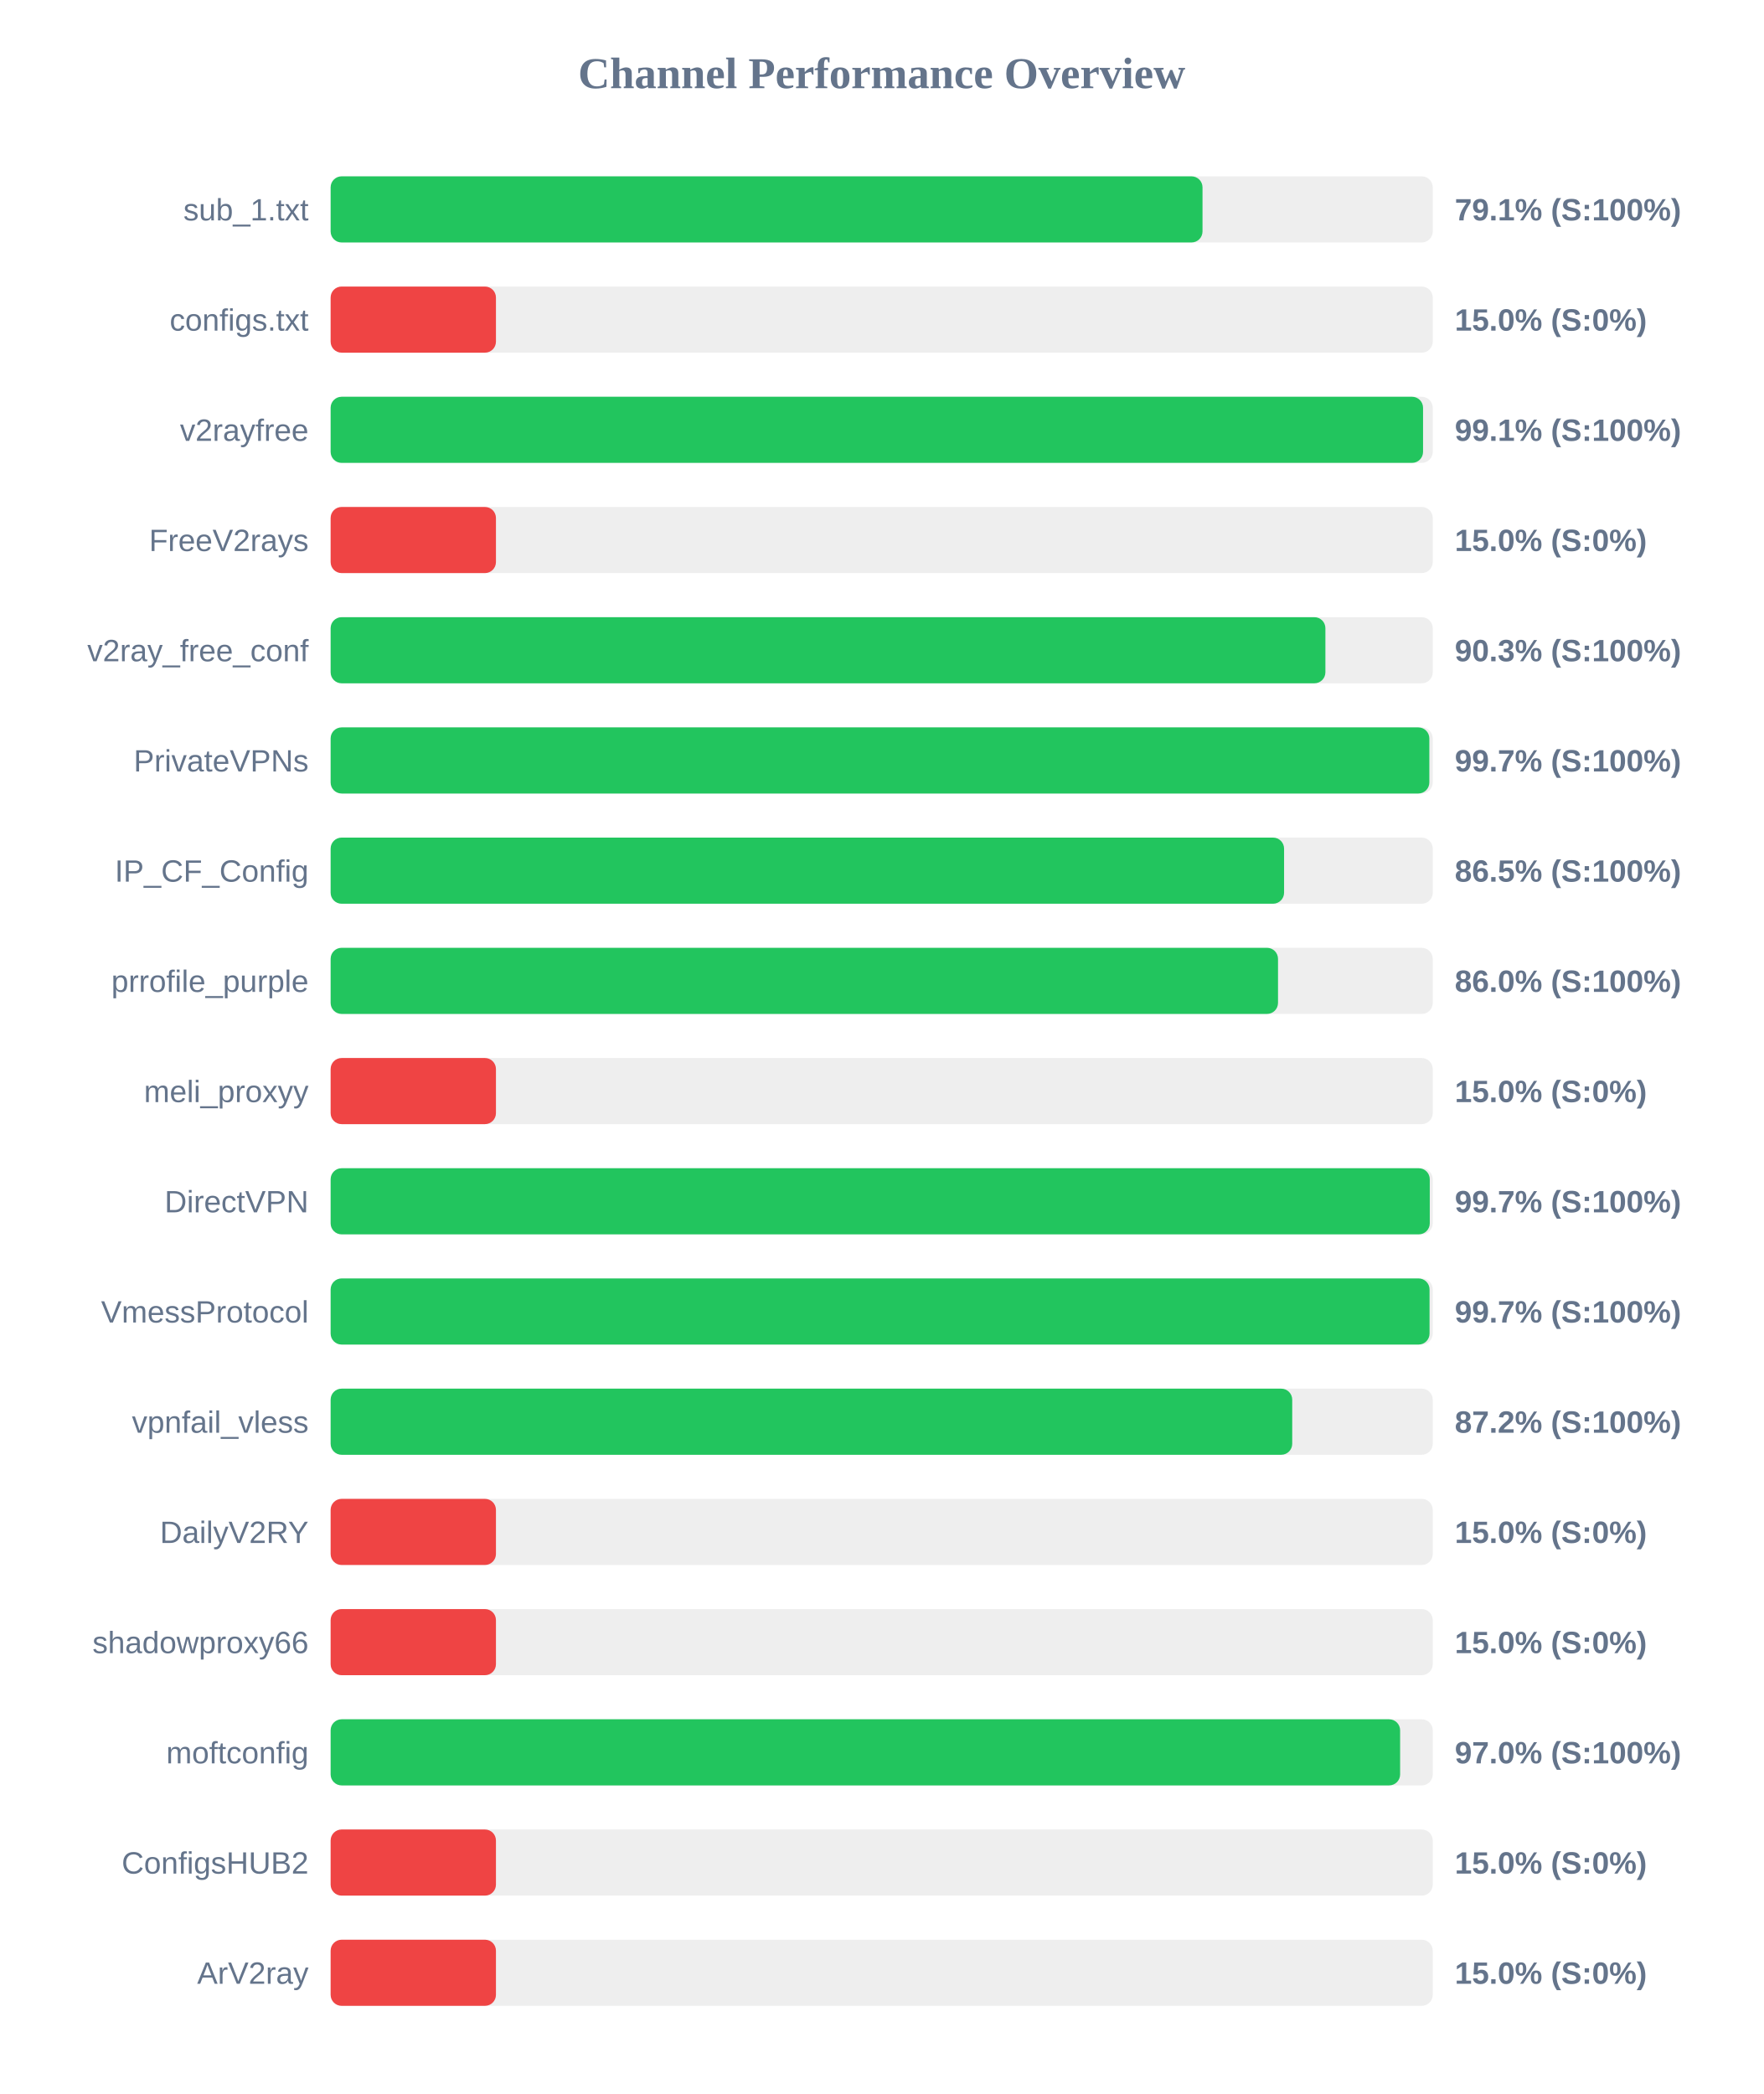
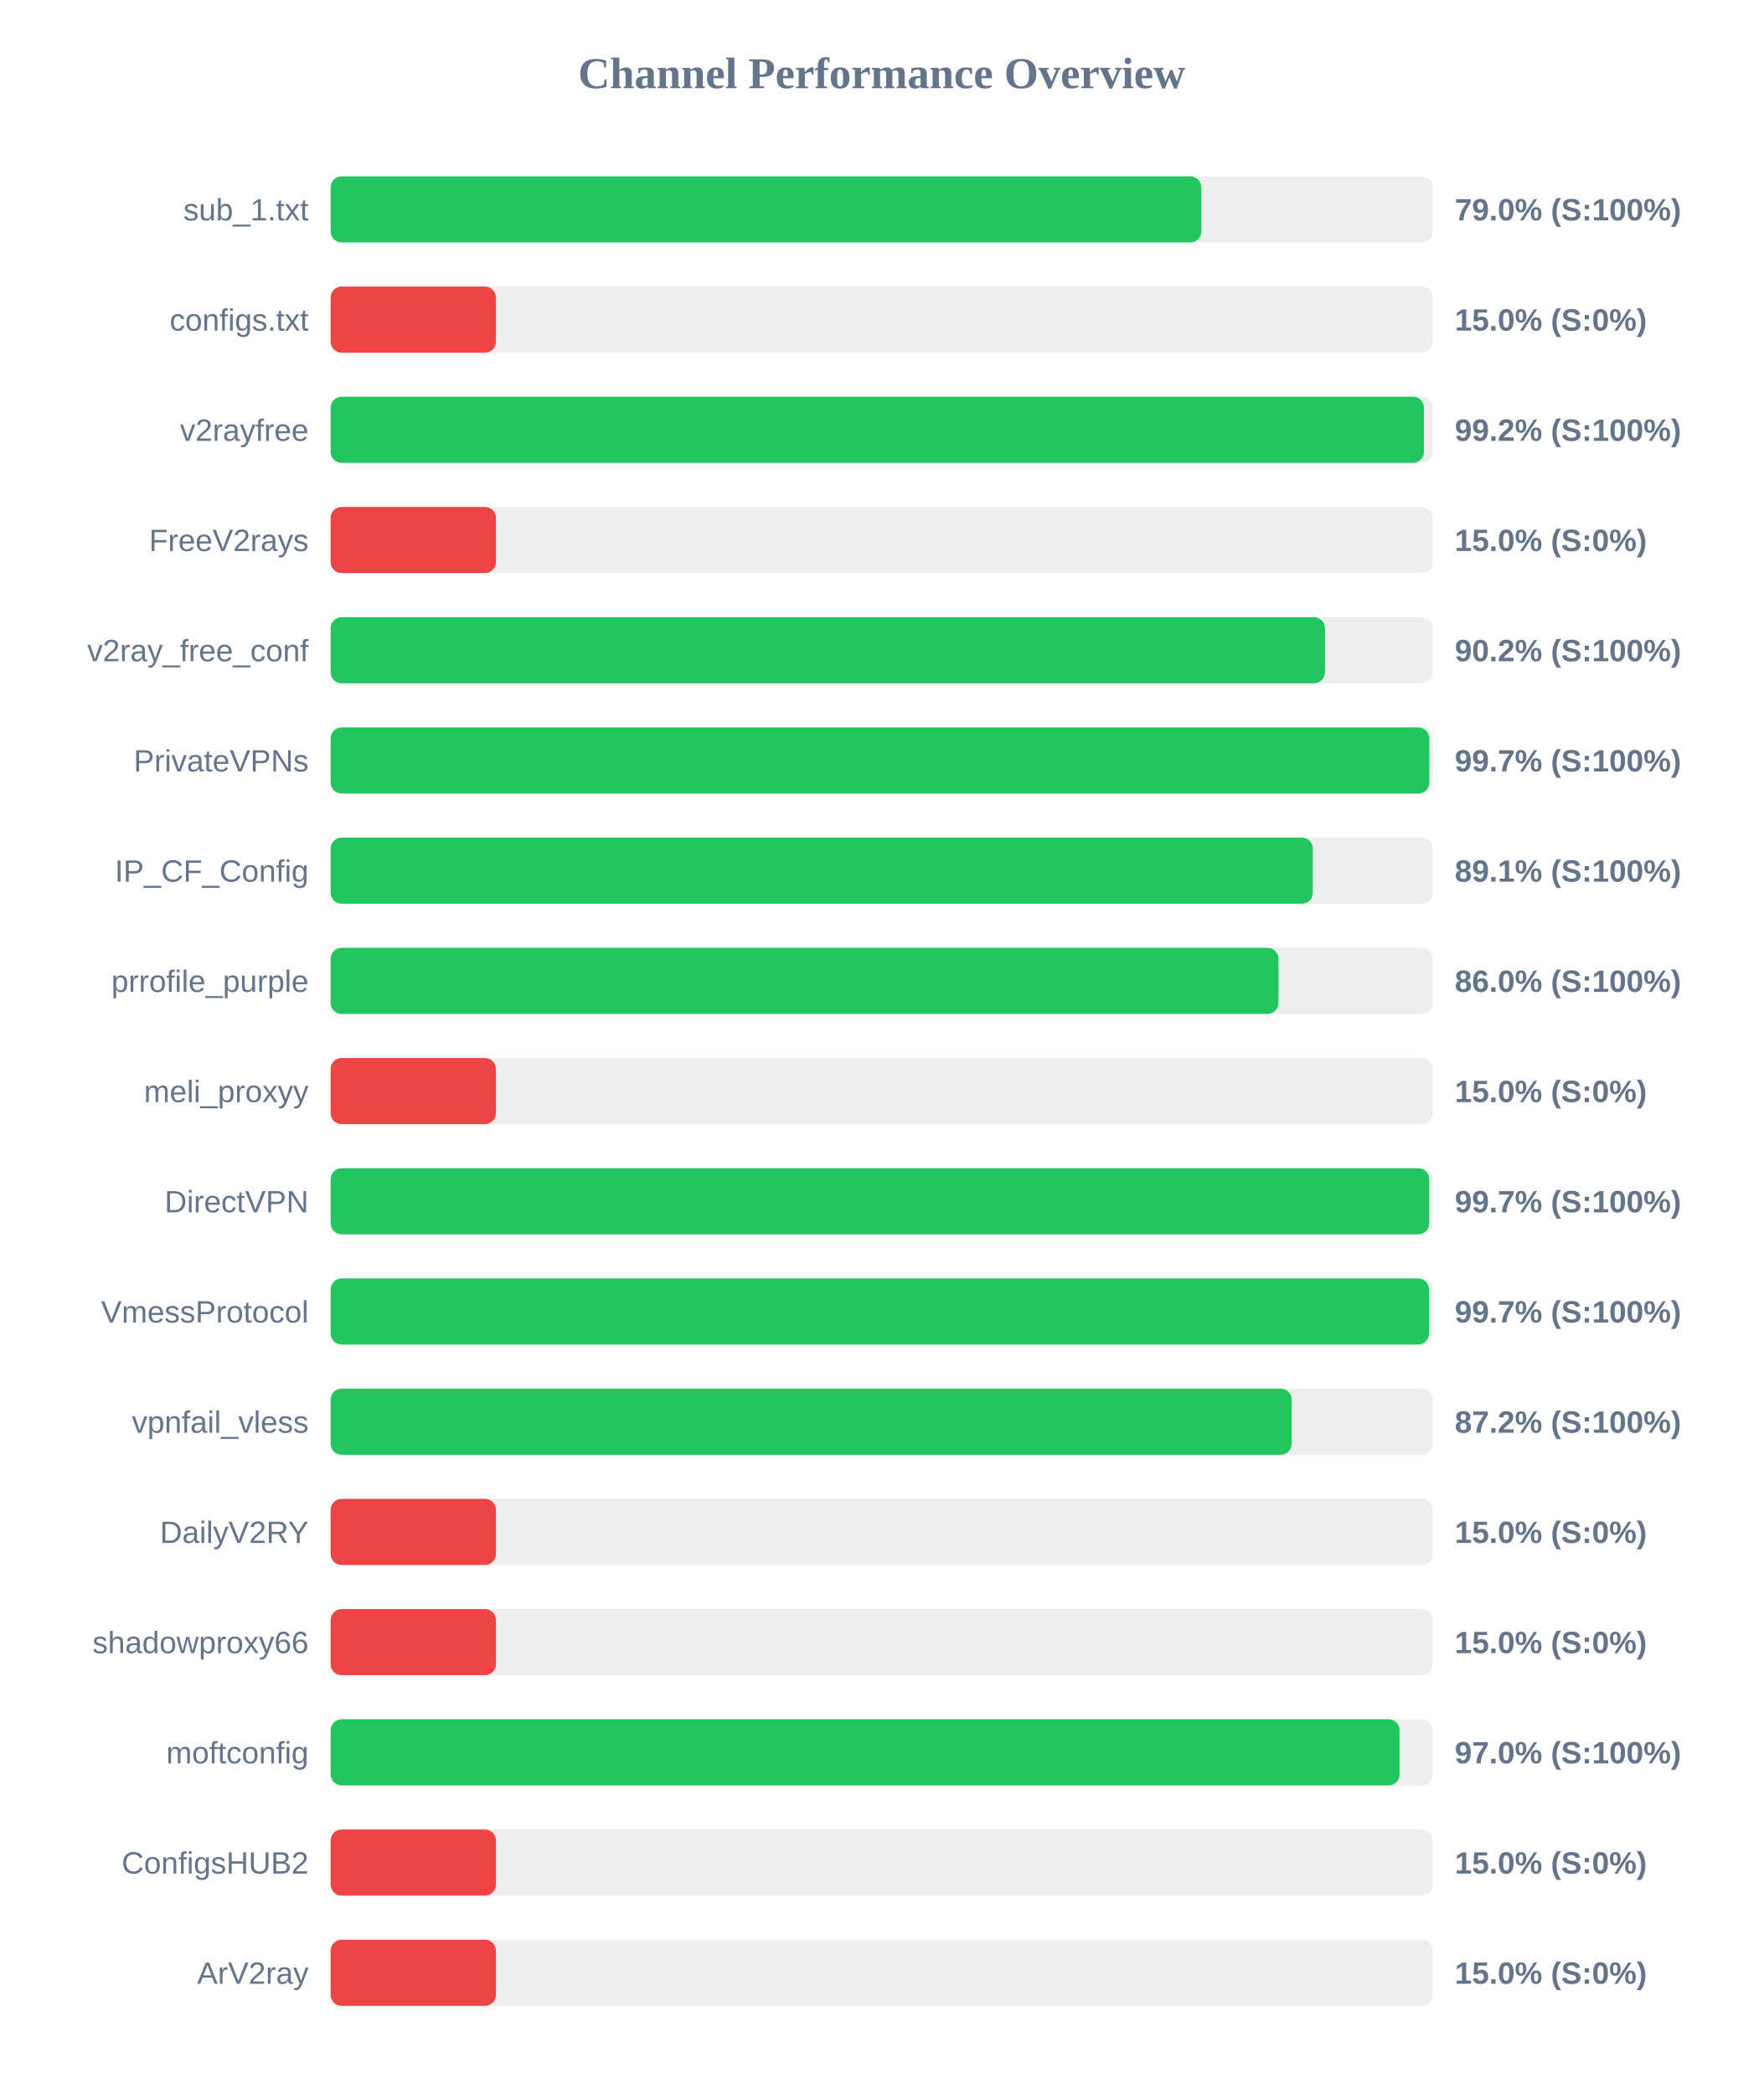
<svg xmlns="http://www.w3.org/2000/svg" width="800" height="950" version="1.1">
  <style>
        .row { font: 14px Arial; fill: #64748b; }
        .score { font: bold 14px Arial; fill: #64748b; }
    </style>
  <text x="400" y="40" text-anchor="middle" font-size="20px" font-weight="bold" fill="#64748b">Channel Performance Overview</text>
  <rect x="150" y="80" width="500" height="30" fill="#eee" rx="5" />
-   <rect x="150" y="80" width="395.55" height="30" fill="#22c55e" rx="5" />
+   <rect x="150" y="80" width="395.0" height="30" fill="#22c55e" rx="5" />
  <text x="140" y="100" text-anchor="end" class="row">sub_1.txt</text>
-   <text x="660" y="100" text-anchor="start" class="score">79.1% (S:100%)</text>
+   <text x="660" y="100" text-anchor="start" class="score">79.0% (S:100%)</text>
  <rect x="150" y="130" width="500" height="30" fill="#eee" rx="5" />
  <rect x="150" y="130" width="75.0" height="30" fill="#ef4444" rx="5" />
  <text x="140" y="150" text-anchor="end" class="row">configs.txt</text>
  <text x="660" y="150" text-anchor="start" class="score">15.0% (S:0%)</text>
  <rect x="150" y="180" width="500" height="30" fill="#eee" rx="5" />
-   <rect x="150" y="180" width="495.6" height="30" fill="#22c55e" rx="5" />
+   <rect x="150" y="180" width="496.0" height="30" fill="#22c55e" rx="5" />
  <text x="140" y="200" text-anchor="end" class="row">v2rayfree</text>
-   <text x="660" y="200" text-anchor="start" class="score">99.1% (S:100%)</text>
+   <text x="660" y="200" text-anchor="start" class="score">99.2% (S:100%)</text>
  <rect x="150" y="230" width="500" height="30" fill="#eee" rx="5" />
  <rect x="150" y="230" width="75.0" height="30" fill="#ef4444" rx="5" />
  <text x="140" y="250" text-anchor="end" class="row">FreeV2rays</text>
  <text x="660" y="250" text-anchor="start" class="score">15.0% (S:0%)</text>
  <rect x="150" y="280" width="500" height="30" fill="#eee" rx="5" />
-   <rect x="150" y="280" width="451.3" height="30" fill="#22c55e" rx="5" />
+   <rect x="150" y="280" width="451.1" height="30" fill="#22c55e" rx="5" />
  <text x="140" y="300" text-anchor="end" class="row">v2ray_free_conf</text>
-   <text x="660" y="300" text-anchor="start" class="score">90.3% (S:100%)</text>
+   <text x="660" y="300" text-anchor="start" class="score">90.2% (S:100%)</text>
  <rect x="150" y="330" width="500" height="30" fill="#eee" rx="5" />
  <rect x="150" y="330" width="498.45" height="30" fill="#22c55e" rx="5" />
  <text x="140" y="350" text-anchor="end" class="row">PrivateVPNs</text>
  <text x="660" y="350" text-anchor="start" class="score">99.7% (S:100%)</text>
  <rect x="150" y="380" width="500" height="30" fill="#eee" rx="5" />
-   <rect x="150" y="380" width="432.55" height="30" fill="#22c55e" rx="5" />
+   <rect x="150" y="380" width="445.6" height="30" fill="#22c55e" rx="5" />
  <text x="140" y="400" text-anchor="end" class="row">IP_CF_Config</text>
-   <text x="660" y="400" text-anchor="start" class="score">86.5% (S:100%)</text>
+   <text x="660" y="400" text-anchor="start" class="score">89.1% (S:100%)</text>
  <rect x="150" y="430" width="500" height="30" fill="#eee" rx="5" />
-   <rect x="150" y="430" width="429.8" height="30" fill="#22c55e" rx="5" />
+   <rect x="150" y="430" width="430.0" height="30" fill="#22c55e" rx="5" />
  <text x="140" y="450" text-anchor="end" class="row">prrofile_purple</text>
  <text x="660" y="450" text-anchor="start" class="score">86.0% (S:100%)</text>
  <rect x="150" y="480" width="500" height="30" fill="#eee" rx="5" />
  <rect x="150" y="480" width="75.0" height="30" fill="#ef4444" rx="5" />
  <text x="140" y="500" text-anchor="end" class="row">meli_proxyy</text>
  <text x="660" y="500" text-anchor="start" class="score">15.0% (S:0%)</text>
  <rect x="150" y="530" width="500" height="30" fill="#eee" rx="5" />
-   <rect x="150" y="530" width="498.65" height="30" fill="#22c55e" rx="5" />
+   <rect x="150" y="530" width="498.4" height="30" fill="#22c55e" rx="5" />
  <text x="140" y="550" text-anchor="end" class="row">DirectVPN</text>
  <text x="660" y="550" text-anchor="start" class="score">99.7% (S:100%)</text>
  <rect x="150" y="580" width="500" height="30" fill="#eee" rx="5" />
-   <rect x="150" y="580" width="498.55" height="30" fill="#22c55e" rx="5" />
+   <rect x="150" y="580" width="498.3" height="30" fill="#22c55e" rx="5" />
  <text x="140" y="600" text-anchor="end" class="row">VmessProtocol</text>
  <text x="660" y="600" text-anchor="start" class="score">99.7% (S:100%)</text>
  <rect x="150" y="630" width="500" height="30" fill="#eee" rx="5" />
-   <rect x="150" y="630" width="436.25" height="30" fill="#22c55e" rx="5" />
+   <rect x="150" y="630" width="436.0" height="30" fill="#22c55e" rx="5" />
  <text x="140" y="650" text-anchor="end" class="row">vpnfail_vless</text>
  <text x="660" y="650" text-anchor="start" class="score">87.2% (S:100%)</text>
  <rect x="150" y="680" width="500" height="30" fill="#eee" rx="5" />
  <rect x="150" y="680" width="75.0" height="30" fill="#ef4444" rx="5" />
  <text x="140" y="700" text-anchor="end" class="row">DailyV2RY</text>
  <text x="660" y="700" text-anchor="start" class="score">15.0% (S:0%)</text>
  <rect x="150" y="730" width="500" height="30" fill="#eee" rx="5" />
  <rect x="150" y="730" width="75.0" height="30" fill="#ef4444" rx="5" />
  <text x="140" y="750" text-anchor="end" class="row">shadowproxy66</text>
  <text x="660" y="750" text-anchor="start" class="score">15.0% (S:0%)</text>
  <rect x="150" y="780" width="500" height="30" fill="#eee" rx="5" />
-   <rect x="150" y="780" width="485.2" height="30" fill="#22c55e" rx="5" />
+   <rect x="150" y="780" width="484.95" height="30" fill="#22c55e" rx="5" />
  <text x="140" y="800" text-anchor="end" class="row">moftconfig</text>
  <text x="660" y="800" text-anchor="start" class="score">97.0% (S:100%)</text>
  <rect x="150" y="830" width="500" height="30" fill="#eee" rx="5" />
  <rect x="150" y="830" width="75.0" height="30" fill="#ef4444" rx="5" />
  <text x="140" y="850" text-anchor="end" class="row">ConfigsHUB2</text>
  <text x="660" y="850" text-anchor="start" class="score">15.0% (S:0%)</text>
  <rect x="150" y="880" width="500" height="30" fill="#eee" rx="5" />
  <rect x="150" y="880" width="75.0" height="30" fill="#ef4444" rx="5" />
  <text x="140" y="900" text-anchor="end" class="row">ArV2ray</text>
  <text x="660" y="900" text-anchor="start" class="score">15.0% (S:0%)</text>
</svg>
